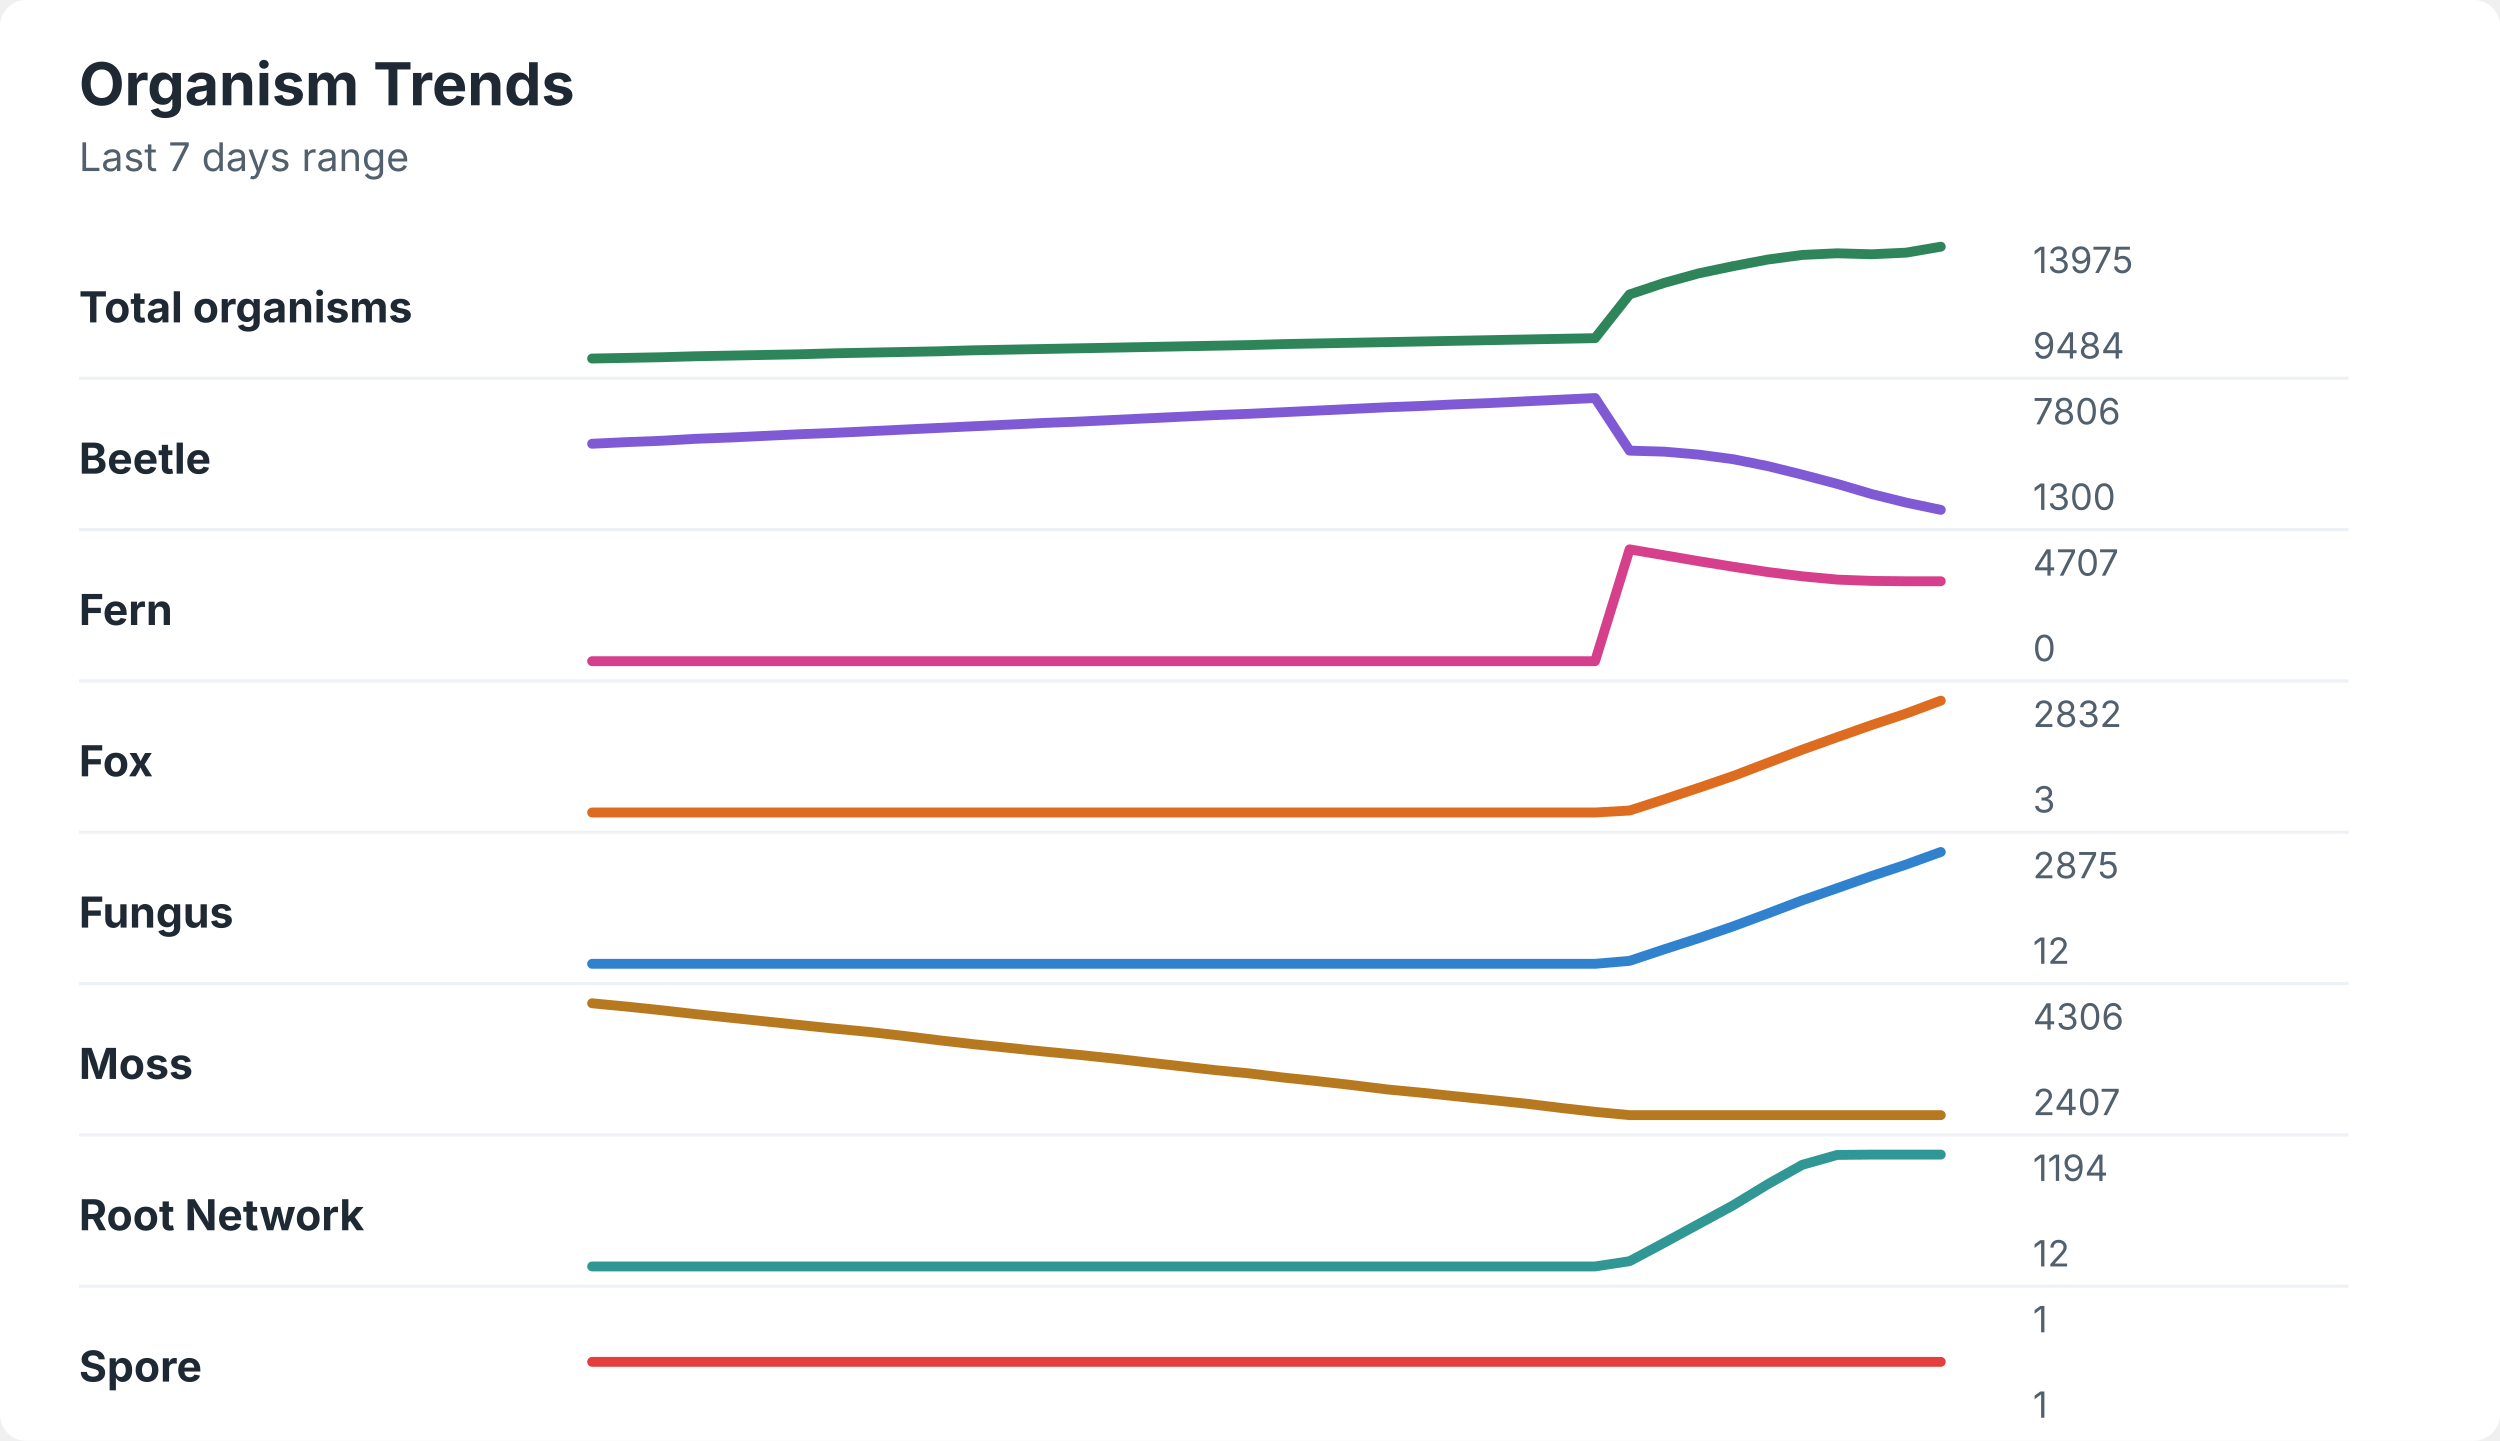
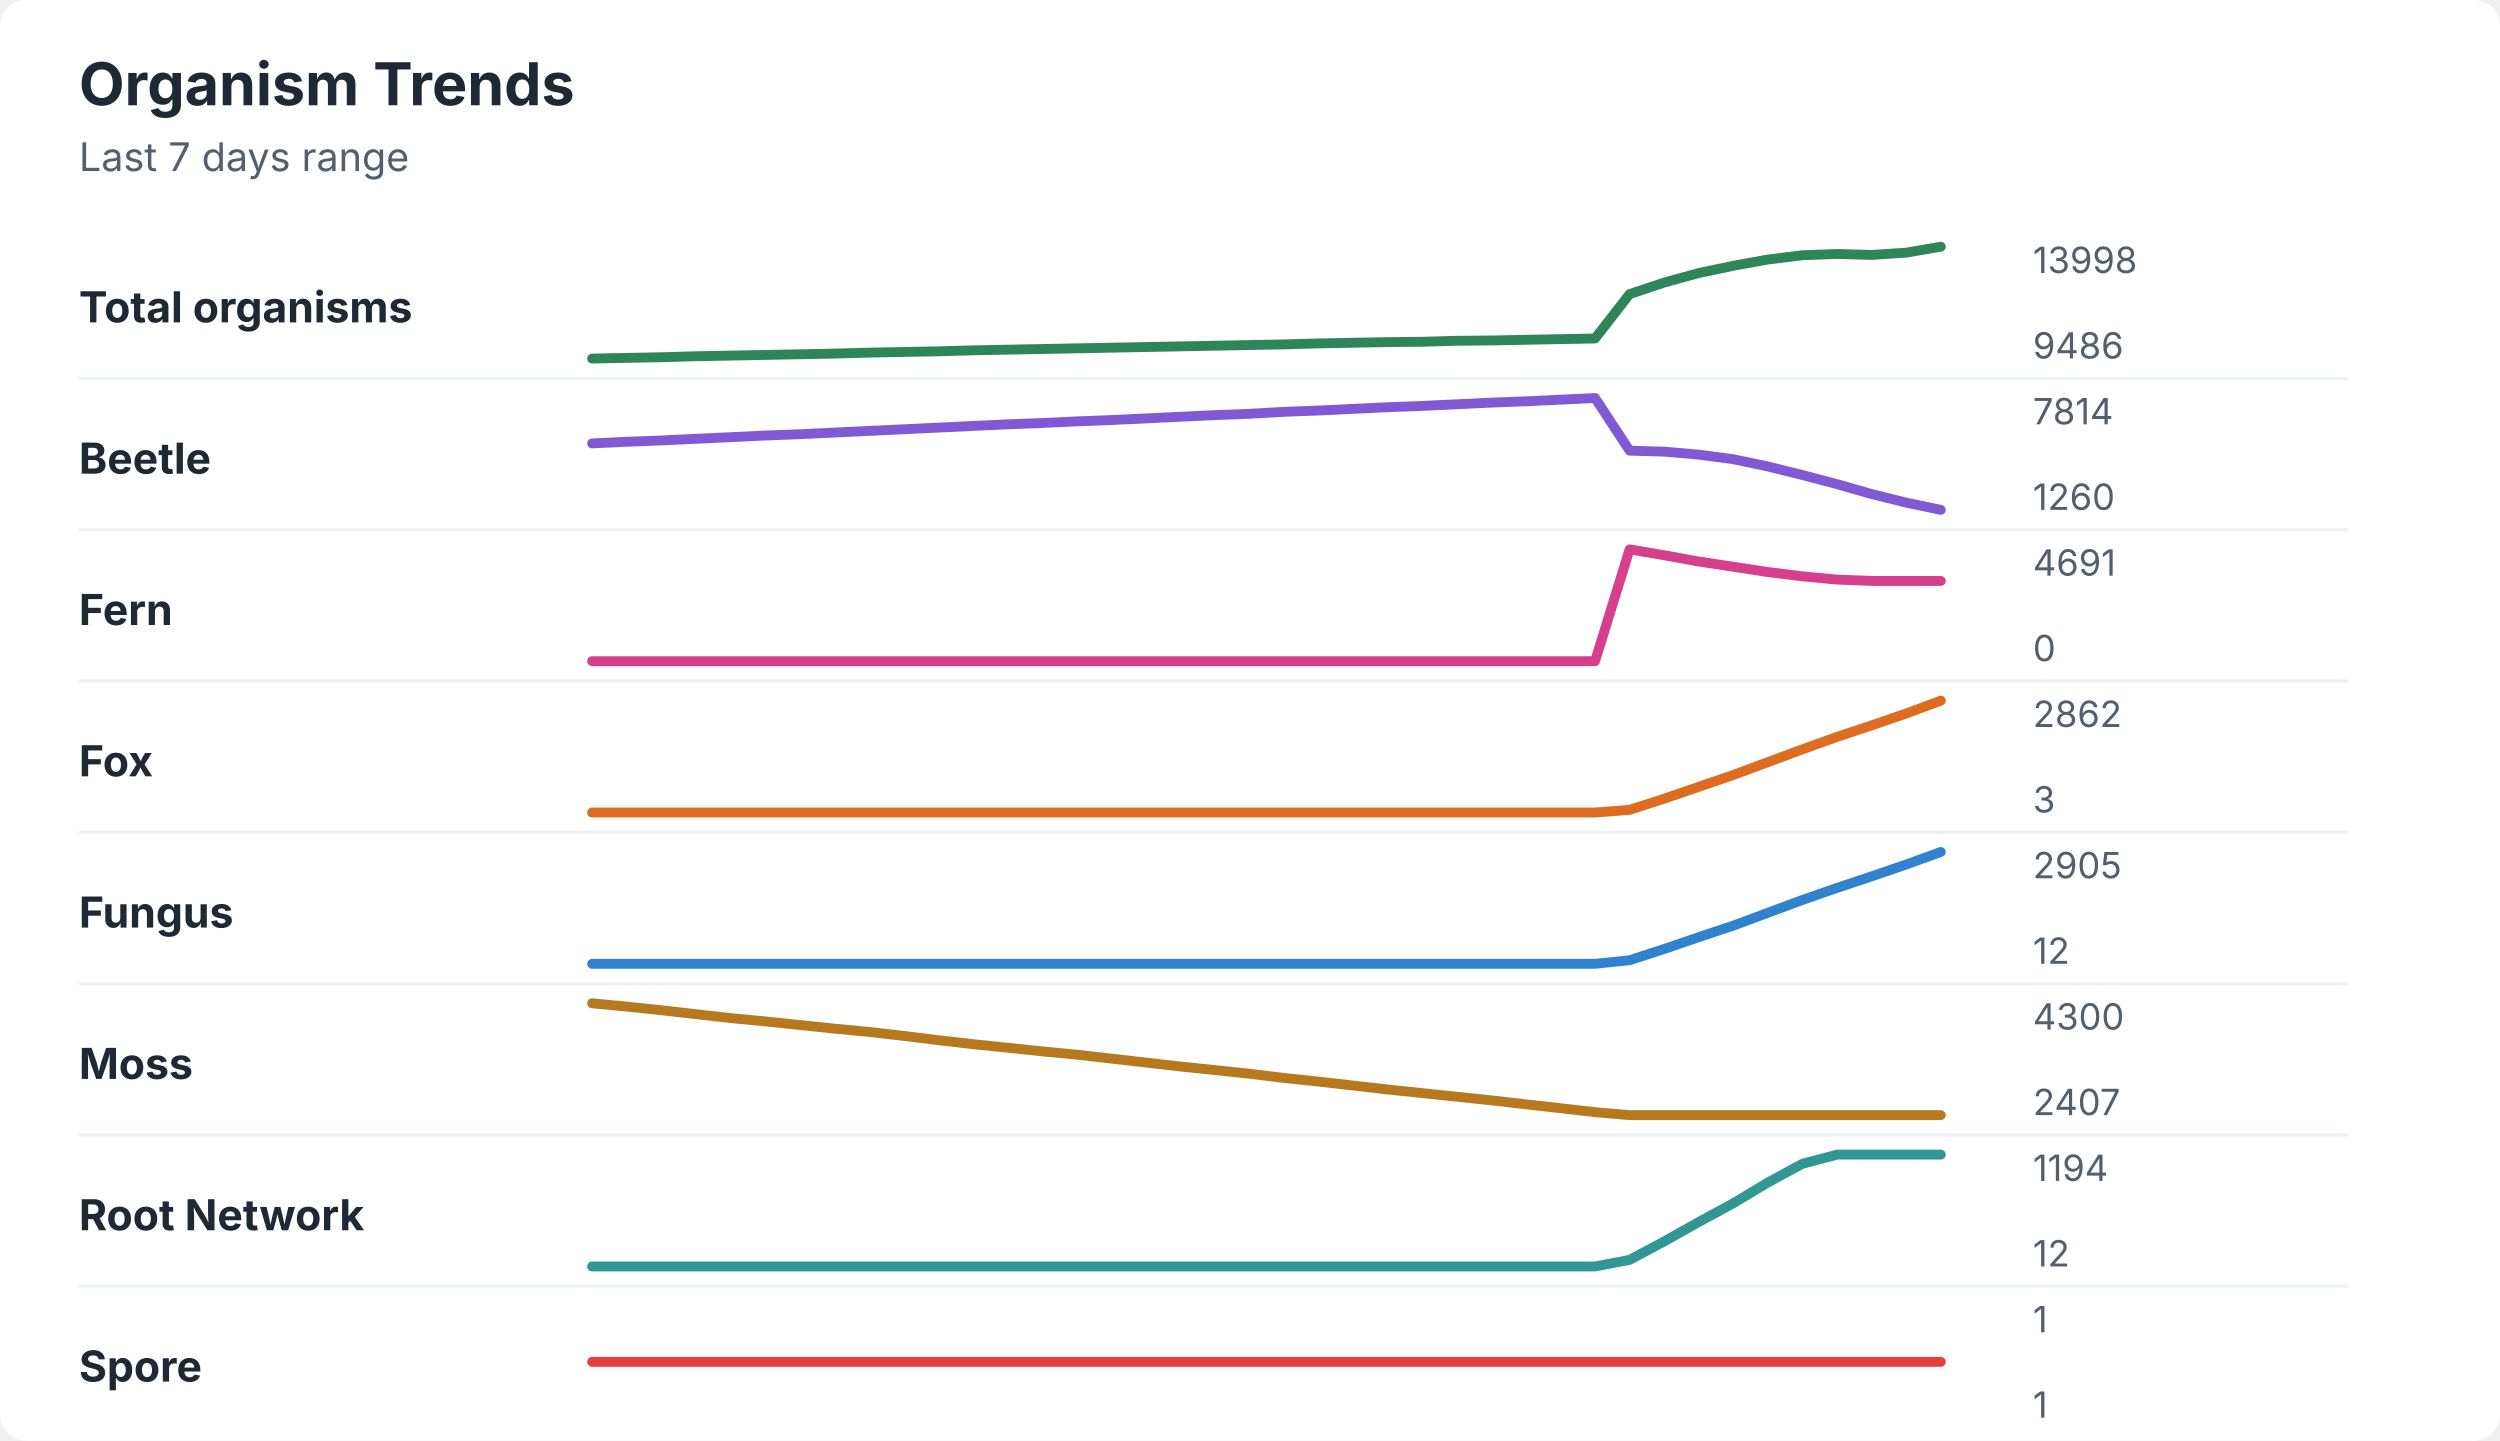
<svg xmlns="http://www.w3.org/2000/svg" width="760" height="438" viewBox="0 0 760 438" role="img" aria-labelledby="title desc">
  <rect width="760" height="438" rx="8" fill="#ffffff" />
  <style>
    text { font-family: -apple-system, BlinkMacSystemFont, "Segoe UI", sans-serif; }
    .title { font-size: 18px; font-weight: 700; fill: #1f2933; }
    .subtitle { font-size: 12px; fill: #52606d; }
    .label { font-size: 13px; font-weight: 650; fill: #1f2933; }
    .axis-value { font-size: 11px; fill: #52606d; }
    .separator { stroke: #eef2f7; stroke-width: 1; }
  </style>
  <text x="24" y="32" class="title">Organism Trends</text>
  <text x="24" y="52" class="subtitle">Last 7 days range</text>
  <text x="24" y="98" class="label">Total organisms</text>
-   <polyline points="180.0,109.0 190.5,108.8 201.0,108.6 211.5,108.3 222.1,108.1 232.6,107.9 243.1,107.7 253.6,107.4 264.1,107.2 274.6,107.0 285.1,106.8 295.6,106.5 306.2,106.3 316.7,106.1 327.2,105.9 337.7,105.7 348.2,105.5 358.7,105.3 369.2,105.1 379.7,104.9 390.3,104.6 400.8,104.4 411.3,104.2 421.8,104.0 432.3,103.8 442.8,103.6 453.3,103.4 463.8,103.2 474.4,103.0 484.9,102.8 495.4,89.5 505.9,86.0 516.4,83.1 526.9,80.9 537.4,78.9 547.9,77.5 558.5,77.0 569.0,77.3 579.5,76.8 590.0,75.0 " fill="none" stroke="#2f855a" stroke-width="3" stroke-linecap="round" stroke-linejoin="round" />
-   <text x="618" y="83" class="axis-value">13975</text>
-   <text x="618" y="109" class="axis-value">9484</text>
+   <polyline points="180.0,109.0 190.5,108.8 201.0,108.6 211.5,108.3 222.1,108.1 232.6,107.9 243.1,107.7 253.6,107.5 264.1,107.2 274.6,107.0 285.1,106.8 295.6,106.5 306.2,106.3 316.7,106.1 327.2,105.9 337.7,105.7 348.2,105.5 358.7,105.3 369.2,105.1 379.7,104.9 390.3,104.7 400.8,104.4 411.3,104.2 421.8,104.0 432.3,103.9 442.8,103.6 453.3,103.5 463.8,103.3 474.4,103.1 484.9,102.9 495.4,89.4 505.9,85.9 516.4,83.0 526.9,80.8 537.4,78.9 547.9,77.6 558.5,77.2 569.0,77.5 579.5,76.8 590.0,75.0 " fill="none" stroke="#2f855a" stroke-width="3" stroke-linecap="round" stroke-linejoin="round" />
+   <text x="618" y="83" class="axis-value">13998</text>
+   <text x="618" y="109" class="axis-value">9486</text>
  <line x1="24" y1="115.0" x2="714" y2="115.0" class="separator" />
  <text x="24" y="144" class="label">Beetle</text>
-   <polyline points="180.0,134.9 190.5,134.4 201.0,134.0 211.5,133.4 222.1,133.0 232.6,132.5 243.1,132.0 253.6,131.6 264.1,131.1 274.6,130.6 285.1,130.1 295.6,129.6 306.2,129.1 316.7,128.6 327.2,128.2 337.7,127.7 348.2,127.2 358.7,126.7 369.2,126.2 379.7,125.8 390.3,125.3 400.8,124.8 411.3,124.3 421.8,123.8 432.3,123.4 442.8,122.9 453.3,122.5 463.8,122.0 474.4,121.5 484.9,121.0 495.4,137.0 505.9,137.3 516.4,138.2 526.9,139.6 537.4,141.7 547.9,144.3 558.5,147.1 569.0,150.2 579.5,152.8 590.0,155.0 " fill="none" stroke="#805ad5" stroke-width="3" stroke-linecap="round" stroke-linejoin="round" />
-   <text x="618" y="129" class="axis-value">7806</text>
-   <text x="618" y="155" class="axis-value">1300</text>
+   <polyline points="180.0,134.8 190.5,134.3 201.0,133.9 211.5,133.4 222.1,132.9 232.6,132.4 243.1,132.0 253.6,131.5 264.1,131.0 274.6,130.5 285.1,130.0 295.6,129.5 306.2,129.0 316.7,128.6 327.2,128.1 337.7,127.7 348.2,127.2 358.7,126.7 369.2,126.2 379.7,125.8 390.3,125.2 400.8,124.8 411.3,124.3 421.8,123.8 432.3,123.4 442.8,122.9 453.3,122.4 463.8,122.0 474.4,121.5 484.9,121.0 495.4,137.0 505.9,137.3 516.4,138.2 526.9,139.6 537.4,141.8 547.9,144.4 558.5,147.2 569.0,150.2 579.5,152.8 590.0,155.0 " fill="none" stroke="#805ad5" stroke-width="3" stroke-linecap="round" stroke-linejoin="round" />
+   <text x="618" y="129" class="axis-value">7814</text>
+   <text x="618" y="155" class="axis-value">1260</text>
  <line x1="24" y1="161.0" x2="714" y2="161.0" class="separator" />
  <text x="24" y="190" class="label">Fern</text>
-   <polyline points="180.0,201.0 190.5,201.0 201.0,201.0 211.5,201.0 222.1,201.0 232.6,201.0 243.1,201.0 253.6,201.0 264.1,201.0 274.6,201.0 285.1,201.0 295.6,201.0 306.2,201.0 316.7,201.0 327.2,201.0 337.7,201.0 348.2,201.0 358.7,201.0 369.2,201.0 379.7,201.0 390.3,201.0 400.8,201.0 411.3,201.0 421.8,201.0 432.3,201.0 442.8,201.0 453.3,201.0 463.8,201.0 474.4,201.0 484.9,201.0 495.4,167.0 505.9,168.8 516.4,170.6 526.9,172.3 537.4,173.9 547.9,175.2 558.5,176.2 569.0,176.6 579.5,176.7 590.0,176.7 " fill="none" stroke="#d53f8c" stroke-width="3" stroke-linecap="round" stroke-linejoin="round" />
-   <text x="618" y="175" class="axis-value">4707</text>
+   <polyline points="180.0,201.0 190.5,201.0 201.0,201.0 211.5,201.0 222.1,201.0 232.6,201.0 243.1,201.0 253.6,201.0 264.1,201.0 274.6,201.0 285.1,201.0 295.6,201.0 306.2,201.0 316.7,201.0 327.2,201.0 337.7,201.0 348.2,201.0 358.7,201.0 369.2,201.0 379.7,201.0 390.3,201.0 400.8,201.0 411.3,201.0 421.8,201.0 432.3,201.0 442.8,201.0 453.3,201.0 463.8,201.0 474.4,201.0 484.9,201.0 495.4,167.0 505.9,168.8 516.4,170.7 526.9,172.3 537.4,173.9 547.9,175.2 558.5,176.2 569.0,176.6 579.5,176.6 590.0,176.6 " fill="none" stroke="#d53f8c" stroke-width="3" stroke-linecap="round" stroke-linejoin="round" />
+   <text x="618" y="175" class="axis-value">4691</text>
  <text x="618" y="201" class="axis-value">0</text>
  <line x1="24" y1="207.0" x2="714" y2="207.0" class="separator" />
  <text x="24" y="236" class="label">Fox</text>
-   <polyline points="180.0,247.0 190.5,247.0 201.0,247.0 211.5,247.0 222.1,247.0 232.6,247.0 243.1,247.0 253.6,247.0 264.1,247.0 274.6,247.0 285.1,247.0 295.6,247.0 306.2,247.0 316.7,247.0 327.2,247.0 337.7,247.0 348.2,247.0 358.7,247.0 369.2,247.0 379.7,247.0 390.3,247.0 400.8,247.0 411.3,247.0 421.8,247.0 432.3,247.0 442.8,247.0 453.3,247.0 463.8,247.0 474.4,247.0 484.9,247.0 495.4,246.4 505.9,243.0 516.4,239.5 526.9,235.9 537.4,231.9 547.9,227.9 558.5,224.1 569.0,220.4 579.5,216.9 590.0,213.0 " fill="none" stroke="#dd6b20" stroke-width="3" stroke-linecap="round" stroke-linejoin="round" />
-   <text x="618" y="221" class="axis-value">2832</text>
+   <polyline points="180.0,247.0 190.5,247.0 201.0,247.0 211.5,247.0 222.1,247.0 232.6,247.0 243.1,247.0 253.6,247.0 264.1,247.0 274.6,247.0 285.1,247.0 295.6,247.0 306.2,247.0 316.7,247.0 327.2,247.0 337.7,247.0 348.2,247.0 358.7,247.0 369.2,247.0 379.7,247.0 390.3,247.0 400.8,247.0 411.3,247.0 421.8,247.0 432.3,247.0 442.8,247.0 453.3,247.0 463.8,247.0 474.4,247.0 484.9,247.0 495.4,246.2 505.9,242.8 516.4,239.2 526.9,235.6 537.4,231.7 547.9,227.8 558.5,224.0 569.0,220.5 579.5,216.9 590.0,213.0 " fill="none" stroke="#dd6b20" stroke-width="3" stroke-linecap="round" stroke-linejoin="round" />
+   <text x="618" y="221" class="axis-value">2862</text>
  <text x="618" y="247" class="axis-value">3</text>
  <line x1="24" y1="253.0" x2="714" y2="253.0" class="separator" />
  <text x="24" y="282" class="label">Fungus</text>
-   <polyline points="180.0,293.0 190.5,293.0 201.0,293.0 211.5,293.0 222.1,293.0 232.6,293.0 243.1,293.0 253.6,293.0 264.1,293.0 274.6,293.0 285.1,293.0 295.6,293.0 306.2,293.0 316.7,293.0 327.2,293.0 337.7,293.0 348.2,293.0 358.7,293.0 369.2,293.0 379.7,293.0 390.3,293.0 400.8,293.0 411.3,293.0 421.8,293.0 432.3,293.0 442.8,293.0 453.3,293.0 463.8,293.0 474.4,293.0 484.9,293.0 495.4,292.1 505.9,288.6 516.4,285.2 526.9,281.6 537.4,277.7 547.9,273.7 558.5,270.0 569.0,266.3 579.5,262.8 590.0,259.0 " fill="none" stroke="#3182ce" stroke-width="3" stroke-linecap="round" stroke-linejoin="round" />
-   <text x="618" y="267" class="axis-value">2875</text>
+   <polyline points="180.0,293.0 190.5,293.0 201.0,293.0 211.5,293.0 222.1,293.0 232.6,293.0 243.1,293.0 253.6,293.0 264.1,293.0 274.6,293.0 285.1,293.0 295.6,293.0 306.2,293.0 316.7,293.0 327.2,293.0 337.7,293.0 348.2,293.0 358.7,293.0 369.2,293.0 379.7,293.0 390.3,293.0 400.8,293.0 411.3,293.0 421.8,293.0 432.3,293.0 442.8,293.0 453.3,293.0 463.8,293.0 474.4,293.0 484.9,293.0 495.4,291.9 505.9,288.5 516.4,284.9 526.9,281.4 537.4,277.5 547.9,273.6 558.5,269.9 569.0,266.4 579.5,262.8 590.0,259.0 " fill="none" stroke="#3182ce" stroke-width="3" stroke-linecap="round" stroke-linejoin="round" />
+   <text x="618" y="267" class="axis-value">2905</text>
  <text x="618" y="293" class="axis-value">12</text>
  <line x1="24" y1="299.0" x2="714" y2="299.0" class="separator" />
  <text x="24" y="328" class="label">Moss</text>
-   <polyline points="180.0,305.0 190.5,306.0 201.0,307.1 211.5,308.3 222.1,309.4 232.6,310.5 243.1,311.6 253.6,312.7 264.1,313.7 274.6,314.9 285.1,316.2 295.6,317.4 306.2,318.5 316.7,319.6 327.2,320.6 337.7,321.7 348.2,322.9 358.7,324.1 369.2,325.3 379.7,326.3 390.3,327.6 400.8,328.7 411.3,329.9 421.8,331.2 432.3,332.2 442.8,333.3 453.3,334.4 463.8,335.5 474.4,336.8 484.9,338.0 495.4,339.0 505.9,339.0 516.4,339.0 526.9,339.0 537.4,339.0 547.9,339.0 558.5,339.0 569.0,339.0 579.5,339.0 590.0,339.0 " fill="none" stroke="#b7791f" stroke-width="3" stroke-linecap="round" stroke-linejoin="round" />
-   <text x="618" y="313" class="axis-value">4306</text>
+   <polyline points="180.0,305.0 190.5,306.0 201.0,307.1 211.5,308.3 222.1,309.5 232.6,310.5 243.1,311.6 253.6,312.7 264.1,313.7 274.6,314.9 285.1,316.2 295.6,317.4 306.2,318.5 316.7,319.6 327.2,320.6 337.7,321.8 348.2,323.0 358.7,324.2 369.2,325.3 379.7,326.4 390.3,327.7 400.8,328.8 411.3,330.0 421.8,331.2 432.3,332.3 442.8,333.4 453.3,334.5 463.8,335.7 474.4,336.9 484.9,338.1 495.4,339.0 505.9,339.0 516.4,339.0 526.9,339.0 537.4,339.0 547.9,339.0 558.5,339.0 569.0,339.0 579.5,339.0 590.0,339.0 " fill="none" stroke="#b7791f" stroke-width="3" stroke-linecap="round" stroke-linejoin="round" />
+   <text x="618" y="313" class="axis-value">4300</text>
  <text x="618" y="339" class="axis-value">2407</text>
  <line x1="24" y1="345.0" x2="714" y2="345.0" class="separator" />
  <text x="24" y="374" class="label">Root Network</text>
-   <polyline points="180.0,385.0 190.5,385.0 201.0,385.0 211.5,385.0 222.1,385.0 232.6,385.0 243.1,385.0 253.6,385.0 264.1,385.0 274.6,385.0 285.1,385.0 295.6,385.0 306.2,385.0 316.7,385.0 327.2,385.0 337.7,385.0 348.2,385.0 358.7,385.0 369.2,385.0 379.7,385.0 390.3,385.0 400.8,385.0 411.3,385.0 421.8,385.0 432.3,385.0 442.8,385.0 453.3,385.0 463.8,385.0 474.4,385.0 484.9,385.0 495.4,383.4 505.9,377.8 516.4,372.1 526.9,366.4 537.4,360.0 547.9,354.1 558.5,351.1 569.0,351.0 579.5,351.0 590.0,351.0 " fill="none" stroke="#319795" stroke-width="3" stroke-linecap="round" stroke-linejoin="round" />
+   <polyline points="180.0,385.0 190.5,385.0 201.0,385.0 211.5,385.0 222.1,385.0 232.6,385.0 243.1,385.0 253.6,385.0 264.1,385.0 274.6,385.0 285.1,385.0 295.6,385.0 306.2,385.0 316.7,385.0 327.2,385.0 337.7,385.0 348.2,385.0 358.7,385.0 369.2,385.0 379.7,385.0 390.3,385.0 400.8,385.0 411.3,385.0 421.8,385.0 432.3,385.0 442.8,385.0 453.3,385.0 463.8,385.0 474.4,385.0 484.9,385.0 495.4,383.0 505.9,377.4 516.4,371.5 526.9,365.8 537.4,359.5 547.9,353.8 558.5,351.0 569.0,351.0 579.5,351.0 590.0,351.0 " fill="none" stroke="#319795" stroke-width="3" stroke-linecap="round" stroke-linejoin="round" />
  <text x="618" y="359" class="axis-value">1194</text>
  <text x="618" y="385" class="axis-value">12</text>
  <line x1="24" y1="391.0" x2="714" y2="391.0" class="separator" />
  <text x="24" y="420" class="label">Spore</text>
  <polyline points="180.0,414.0 190.5,414.0 201.0,414.0 211.5,414.0 222.1,414.0 232.6,414.0 243.1,414.0 253.6,414.0 264.1,414.0 274.6,414.0 285.1,414.0 295.6,414.0 306.2,414.0 316.7,414.0 327.2,414.0 337.7,414.0 348.2,414.0 358.7,414.0 369.2,414.0 379.7,414.0 390.3,414.0 400.8,414.0 411.3,414.0 421.8,414.0 432.3,414.0 442.8,414.0 453.3,414.0 463.8,414.0 474.4,414.0 484.9,414.0 495.4,414.0 505.9,414.0 516.4,414.0 526.9,414.0 537.4,414.0 547.9,414.0 558.5,414.0 569.0,414.0 579.5,414.0 590.0,414.0 " fill="none" stroke="#e53e3e" stroke-width="3" stroke-linecap="round" stroke-linejoin="round" />
  <text x="618" y="405" class="axis-value">1</text>
  <text x="618" y="431" class="axis-value">1</text>
</svg>
